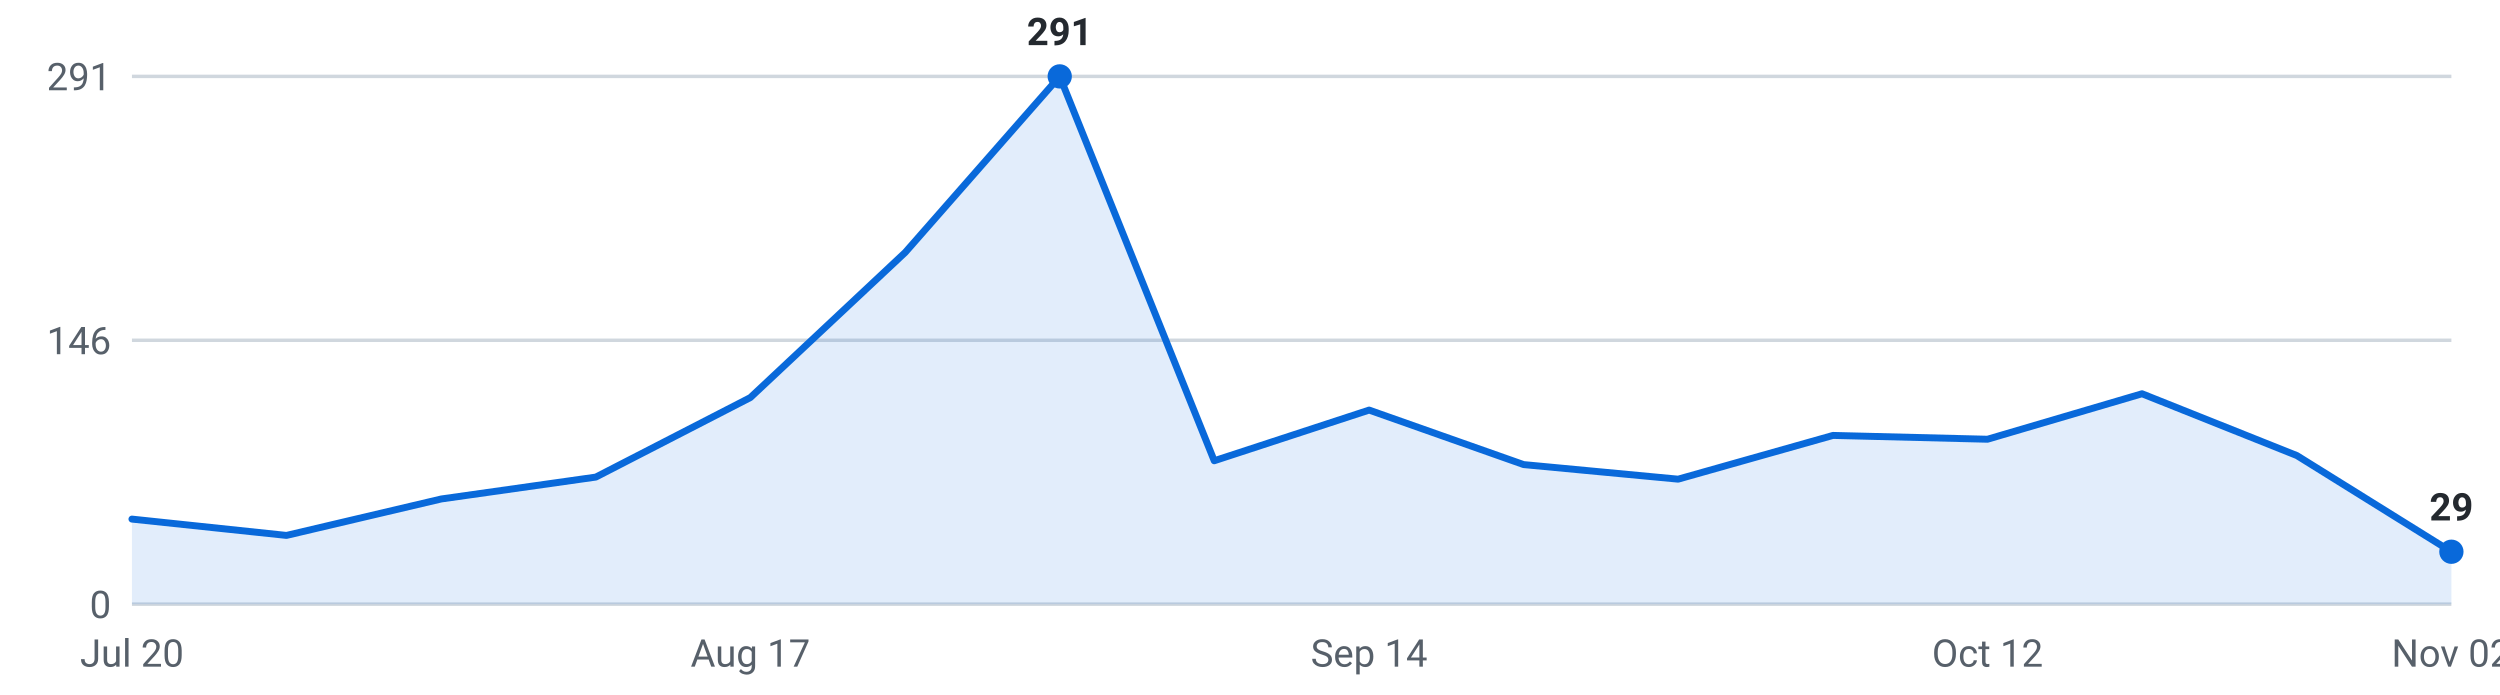
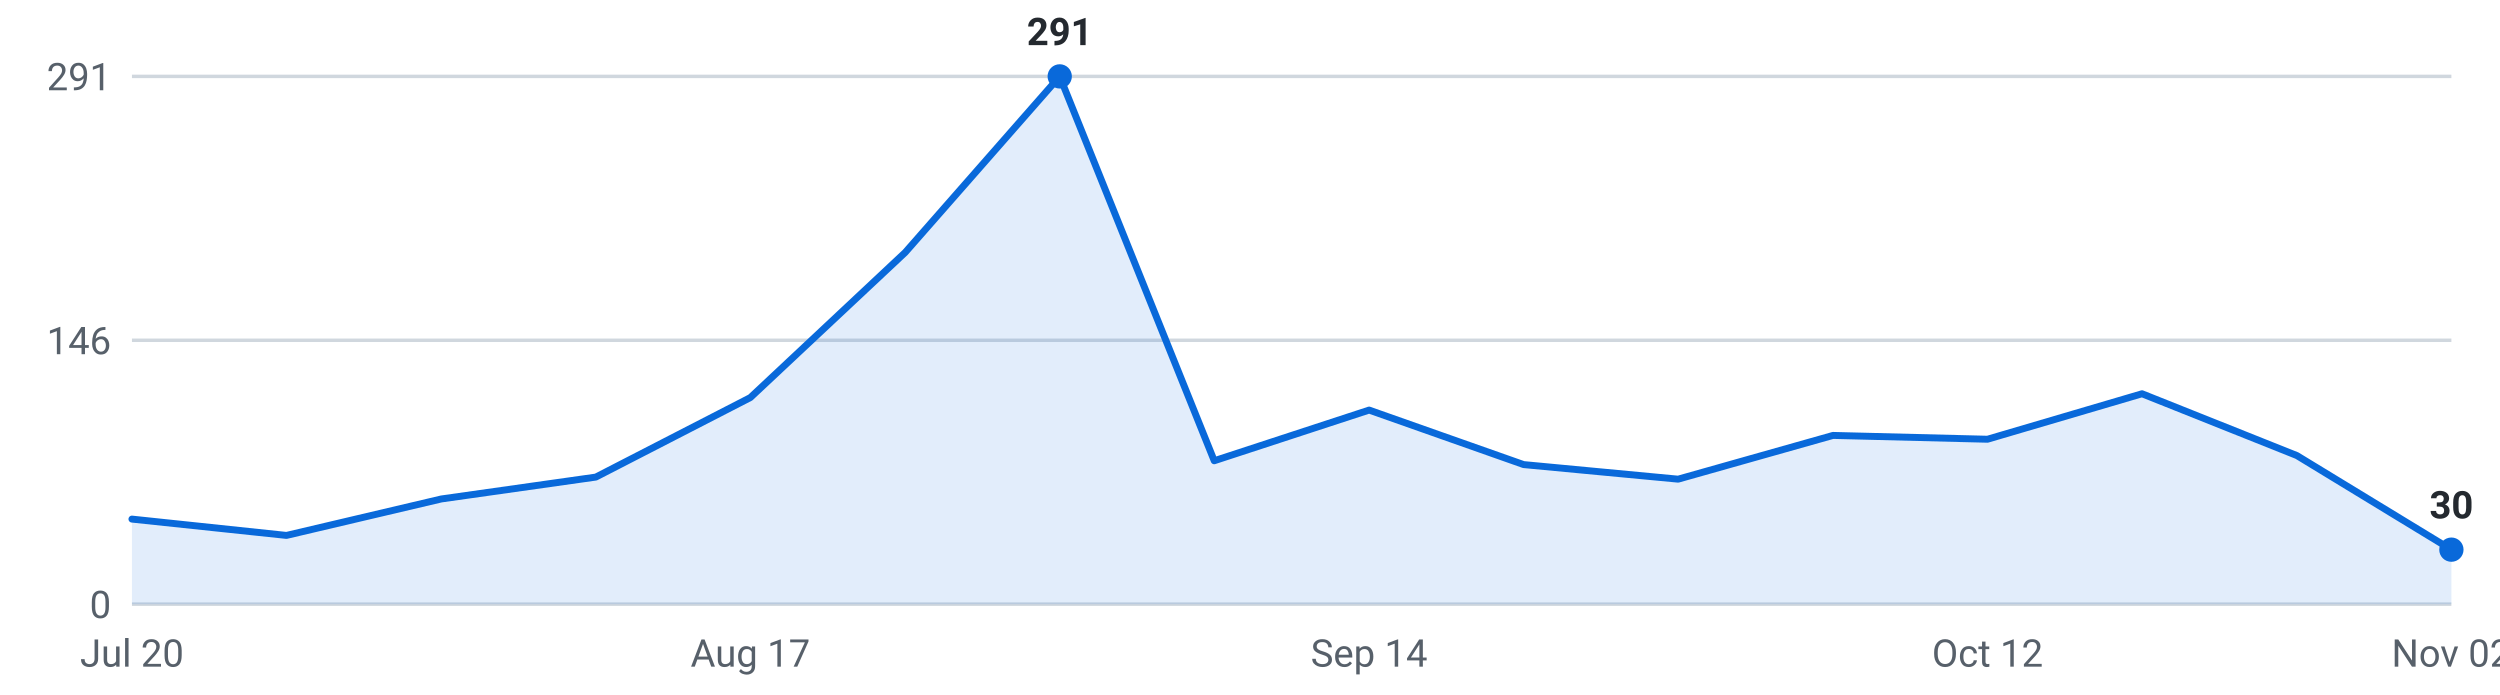
<svg xmlns="http://www.w3.org/2000/svg" viewBox="0 0 720 200" width="720" height="200" role="img" aria-label="Internships posted per week, last 16 weeks">
  <g font-family="-apple-system,Segoe UI,Roboto,sans-serif" font-size="11">
    <line x1="38" y1="174.0" x2="706" y2="174.0" stroke="#d0d7de" stroke-width="1" />
    <text x="32" y="178.0" text-anchor="end" fill="#57606a">0</text>
    <line x1="38" y1="98.0" x2="706" y2="98.0" stroke="#d0d7de" stroke-width="1" />
    <text x="32" y="102.0" text-anchor="end" fill="#57606a">146</text>
    <line x1="38" y1="22.0" x2="706" y2="22.0" stroke="#d0d7de" stroke-width="1" />
    <text x="32" y="26.0" text-anchor="end" fill="#57606a">291</text>
-     <path d="M38.0,174 L38.0,149.5 L82.5,154.2 L127.1,143.7 L171.6,137.4 L216.1,114.5 L260.7,72.7 L305.2,22.0 L349.7,132.7 L394.3,118.1 L438.8,133.8 L483.3,138.0 L527.9,125.4 L572.4,126.5 L616.9,113.4 L661.5,131.2 L706.0,158.9 L706.0,174 Z" fill="#0969da" fill-opacity="0.12" />
-     <polyline points="38.0,149.5 82.5,154.2 127.1,143.7 171.6,137.4 216.1,114.5 260.7,72.7 305.2,22.0 349.7,132.7 394.3,118.1 438.8,133.8 483.3,138.0 527.9,125.4 572.4,126.5 616.9,113.4 661.5,131.2 706.0,158.9" fill="none" stroke="#0969da" stroke-width="2" stroke-linejoin="round" stroke-linecap="round" />
+     <path d="M38.0,174 L38.0,149.5 L82.5,154.2 L127.1,143.7 L171.6,137.4 L216.1,114.5 L260.7,72.7 L305.2,22.0 L349.7,132.7 L394.3,118.1 L438.8,133.8 L483.3,138.0 L527.9,125.4 L572.4,126.5 L616.9,113.4 L661.5,131.2 L706.0,158.3 L706.0,174 Z" fill="#0969da" fill-opacity="0.12" />
+     <polyline points="38.0,149.5 82.5,154.2 127.1,143.7 171.6,137.4 216.1,114.5 260.7,72.7 305.2,22.0 349.7,132.7 394.3,118.1 438.8,133.8 483.3,138.0 527.9,125.4 572.4,126.5 616.9,113.4 661.5,131.2 706.0,158.3" fill="none" stroke="#0969da" stroke-width="2" stroke-linejoin="round" stroke-linecap="round" />
    <circle cx="305.2" cy="22.0" r="3.5" fill="#0969da" />
    <text x="305.2" y="13.0" text-anchor="middle" fill="#24292f" font-weight="600">291</text>
-     <circle cx="706.0" cy="158.9" r="3.5" fill="#0969da" />
-     <text x="706.0" y="149.9" text-anchor="middle" fill="#24292f" font-weight="600">29</text>
+     <circle cx="706.0" cy="158.3" r="3.5" fill="#0969da" />
+     <text x="706.0" y="149.3" text-anchor="middle" fill="#24292f" font-weight="600">30</text>
    <text x="38.0" y="192" text-anchor="middle" fill="#57606a">Jul 20</text>
    <text x="216.1" y="192" text-anchor="middle" fill="#57606a">Aug 17</text>
    <text x="394.3" y="192" text-anchor="middle" fill="#57606a">Sep 14</text>
    <text x="572.4" y="192" text-anchor="middle" fill="#57606a">Oct 12</text>
    <text x="706.0" y="192" text-anchor="middle" fill="#57606a">Nov 02</text>
  </g>
</svg>
